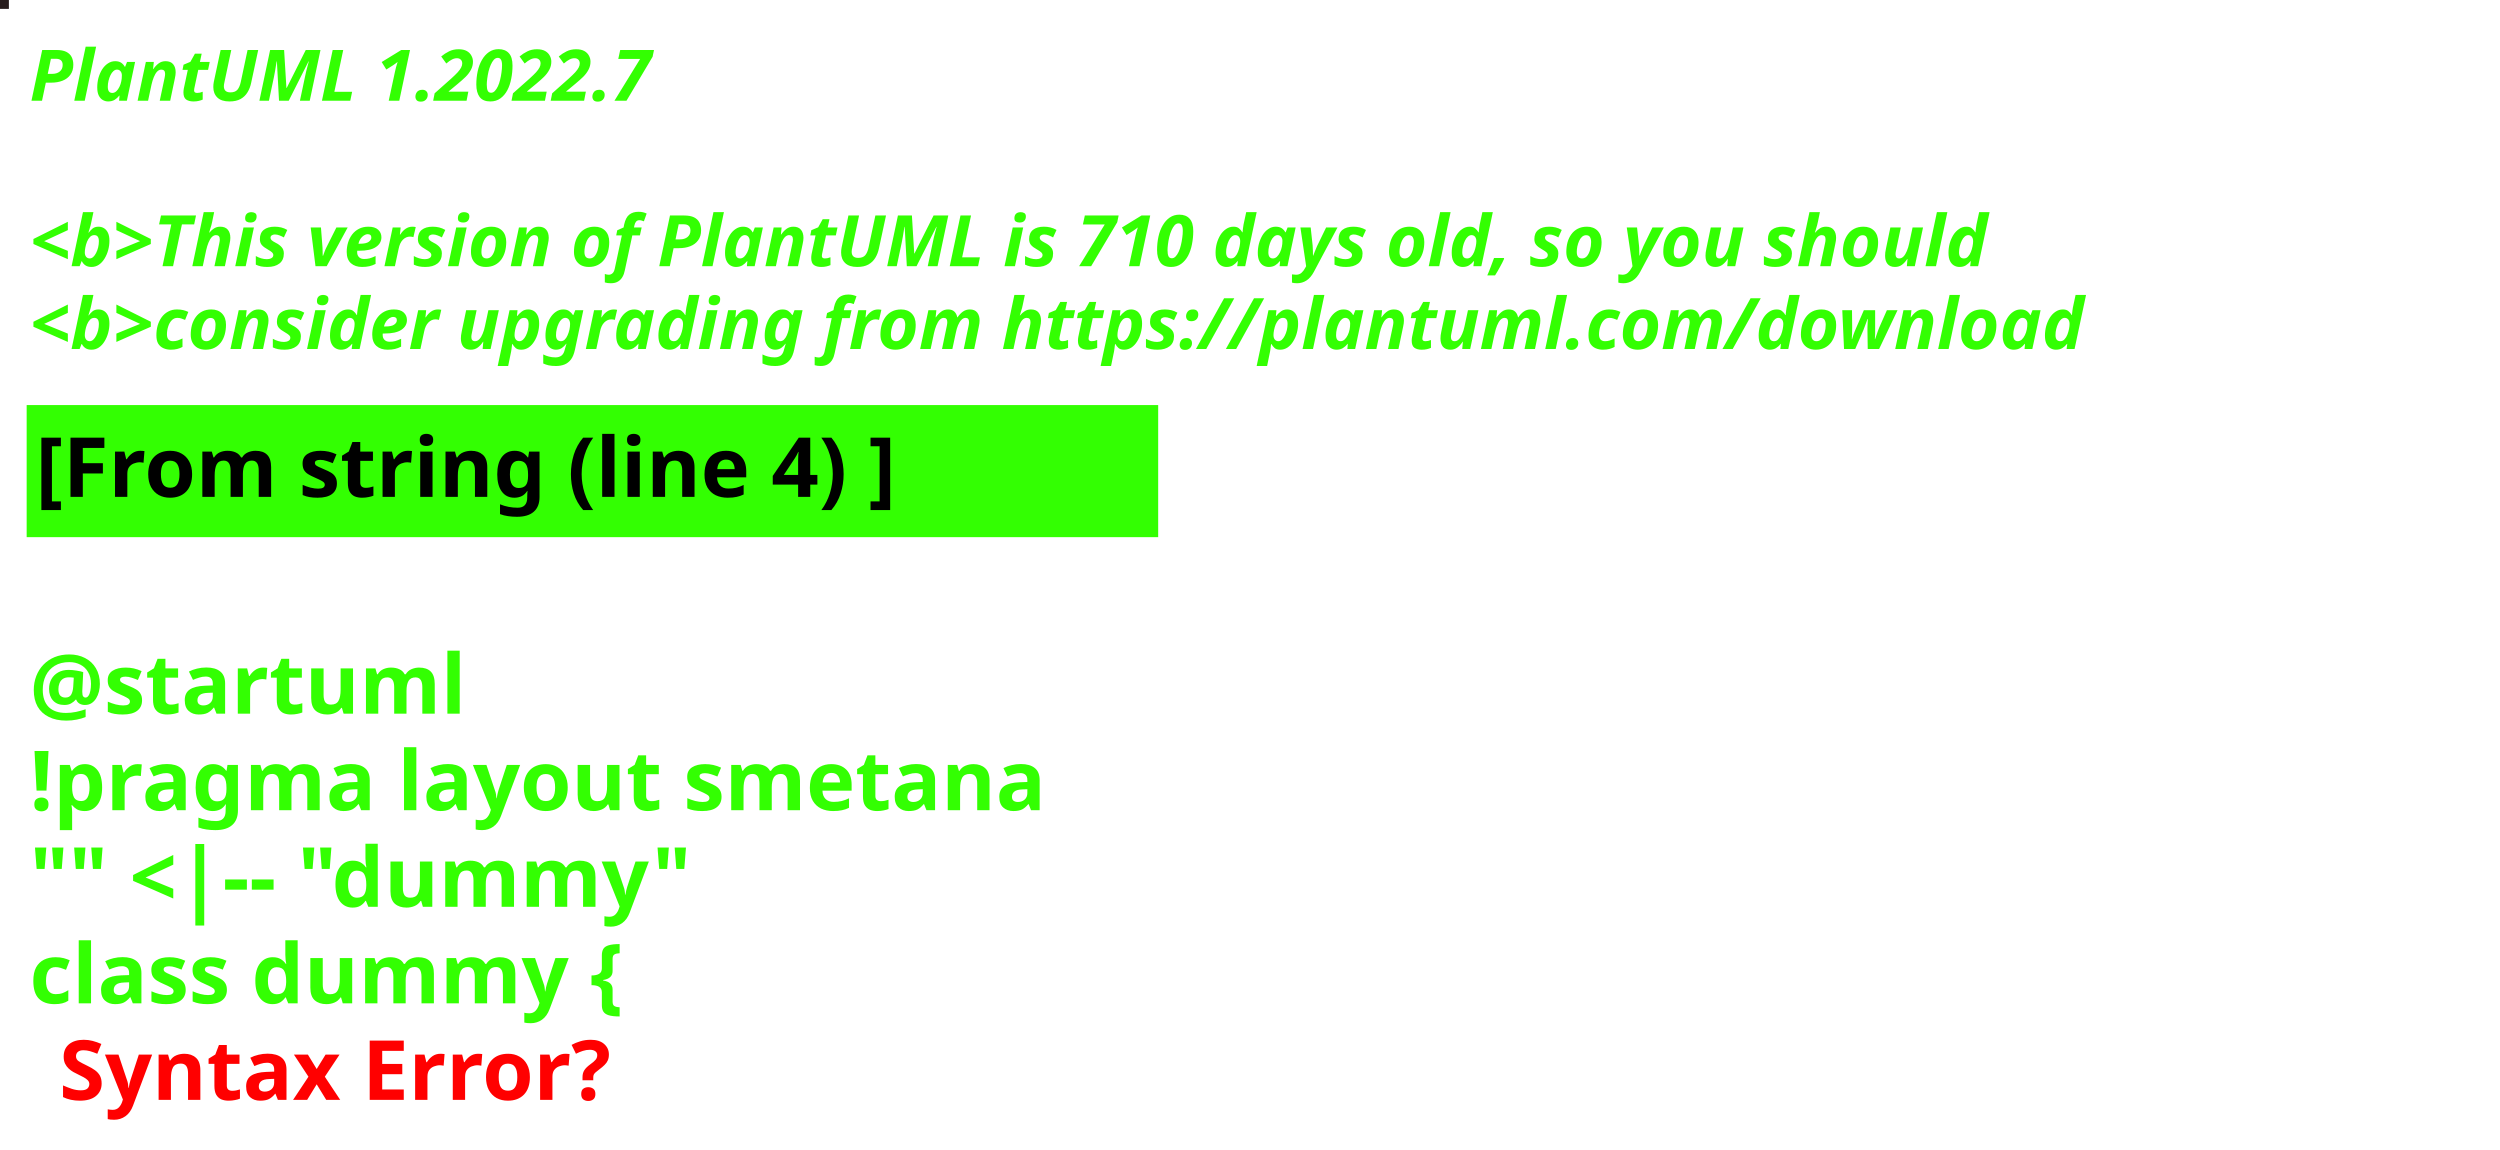
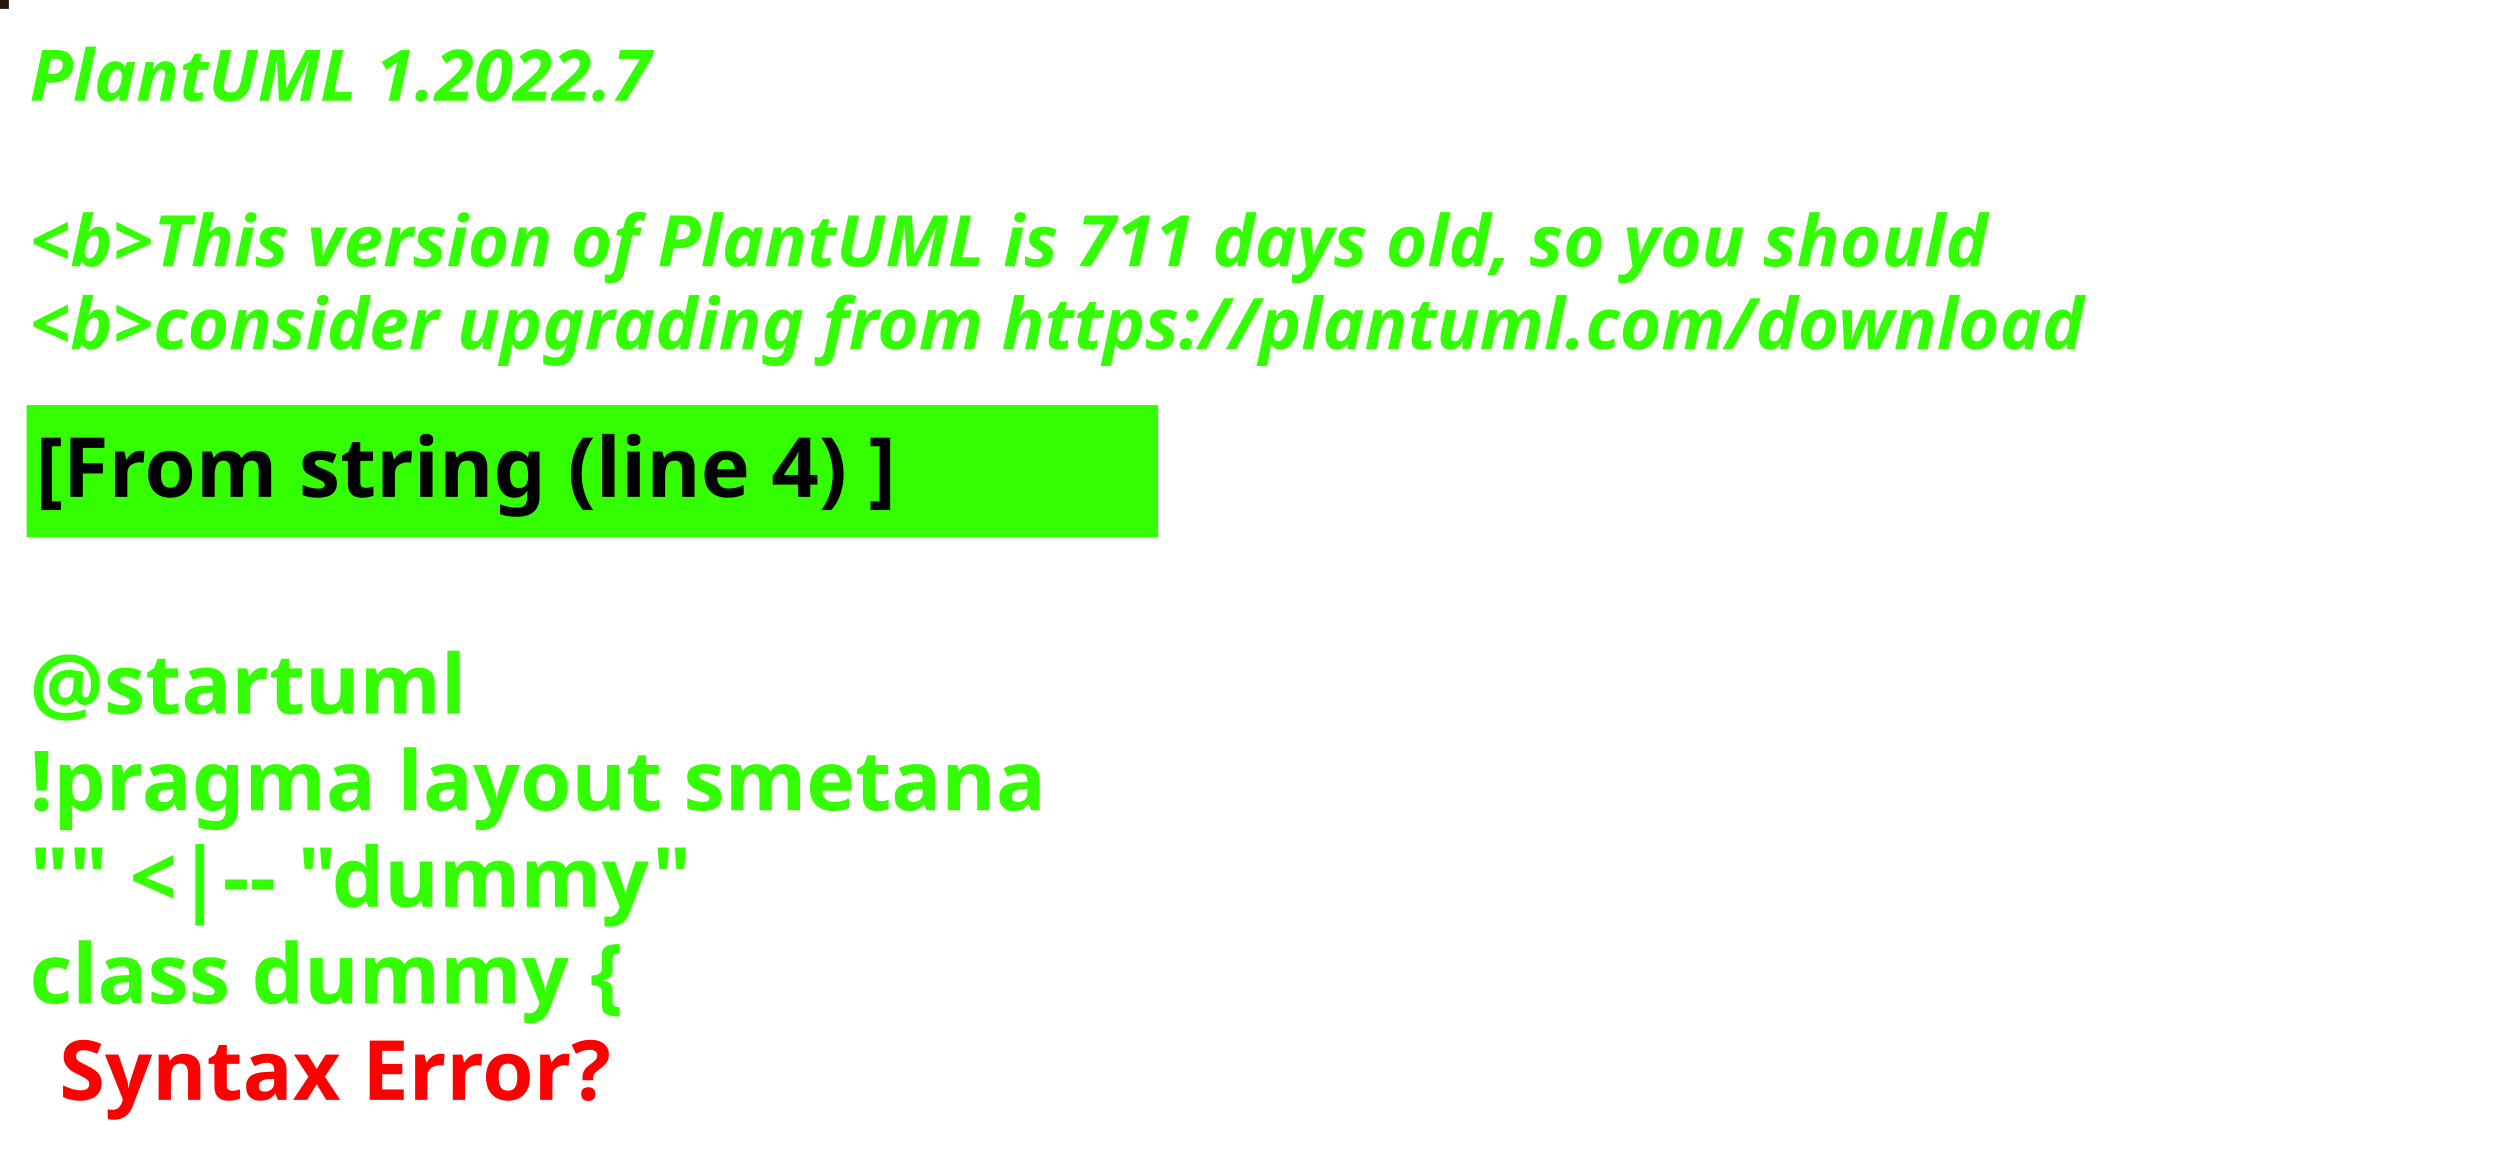
<svg xmlns="http://www.w3.org/2000/svg" contentStyleType="text/css" height="194px" preserveAspectRatio="none" style="width:422px;height:194px;background:#000000;" version="1.1" viewBox="0 0 422 194" width="422px" zoomAndPan="magnify">
  <defs />
  <g>
-     <rect fill="#271C1D" height="1" style="stroke:#271C1D;stroke-width:1.0;" width="1" x="0" y="0" />
+     <rect fill="#231809" height="1" style="stroke:#231809;stroke-width:1.0;" width="1" x="0" y="0" />
    <text fill="#33FF02" font-family="sans-serif" font-size="12" font-style="italic" font-weight="bold" lengthAdjust="spacing" textLength="127" x="5" y="17">PlantUML 1.2022.7</text>
    <text fill="#33FF02" font-family="sans-serif" font-size="12" font-style="italic" font-weight="bold" lengthAdjust="spacing" textLength="4" x="5" y="30.969"> </text>
-     <text fill="#33FF02" font-family="sans-serif" font-size="12" font-style="italic" font-weight="bold" lengthAdjust="spacing" textLength="399" x="5" y="44.938">&lt;b&gt;This version of PlantUML is 710 days old, so you should</text>
+     <text fill="#33FF02" font-family="sans-serif" font-size="12" font-style="italic" font-weight="bold" lengthAdjust="spacing" textLength="399" x="5" y="44.938">&lt;b&gt;This version of PlantUML is 711 days old, so you should</text>
    <text fill="#33FF02" font-family="sans-serif" font-size="12" font-style="italic" font-weight="bold" lengthAdjust="spacing" textLength="408" x="5" y="58.906">&lt;b&gt;consider upgrading from https://plantuml.com/download</text>
    <rect fill="#33FF02" height="21.297" style="stroke:#33FF02;stroke-width:1.0;" width="190" x="5" y="68.875" />
    <text fill="#000000" font-family="sans-serif" font-size="14" font-weight="bold" lengthAdjust="spacing" textLength="168" x="6" y="83.875">[From string (line 4) ]</text>
    <text fill="#33FF02" font-family="sans-serif" font-size="14" font-weight="bold" lengthAdjust="spacing" textLength="5" x="5" y="104.172"> </text>
    <text fill="#33FF02" font-family="sans-serif" font-size="14" font-weight="bold" lengthAdjust="spacing" textLength="79" x="5" y="120.469">@startuml</text>
    <text fill="#33FF02" font-family="sans-serif" font-size="14" font-weight="bold" lengthAdjust="spacing" textLength="190" x="5" y="136.766">!pragma layout smetana</text>
    <text fill="#33FF02" font-family="sans-serif" font-size="14" font-weight="bold" lengthAdjust="spacing" textLength="124" x="5" y="153.062">"" &lt;|-- "dummy"</text>
    <text fill="#33FF02" font-family="sans-serif" font-size="14" font-weight="bold" lengthAdjust="spacing" text-decoration="wavy underline" textLength="117" x="5" y="169.359">class dummy {</text>
    <text fill="#FF0000" font-family="sans-serif" font-size="14" font-weight="bold" lengthAdjust="spacing" textLength="106" x="10" y="185.656">Syntax Error?</text>
  </g>
</svg>
